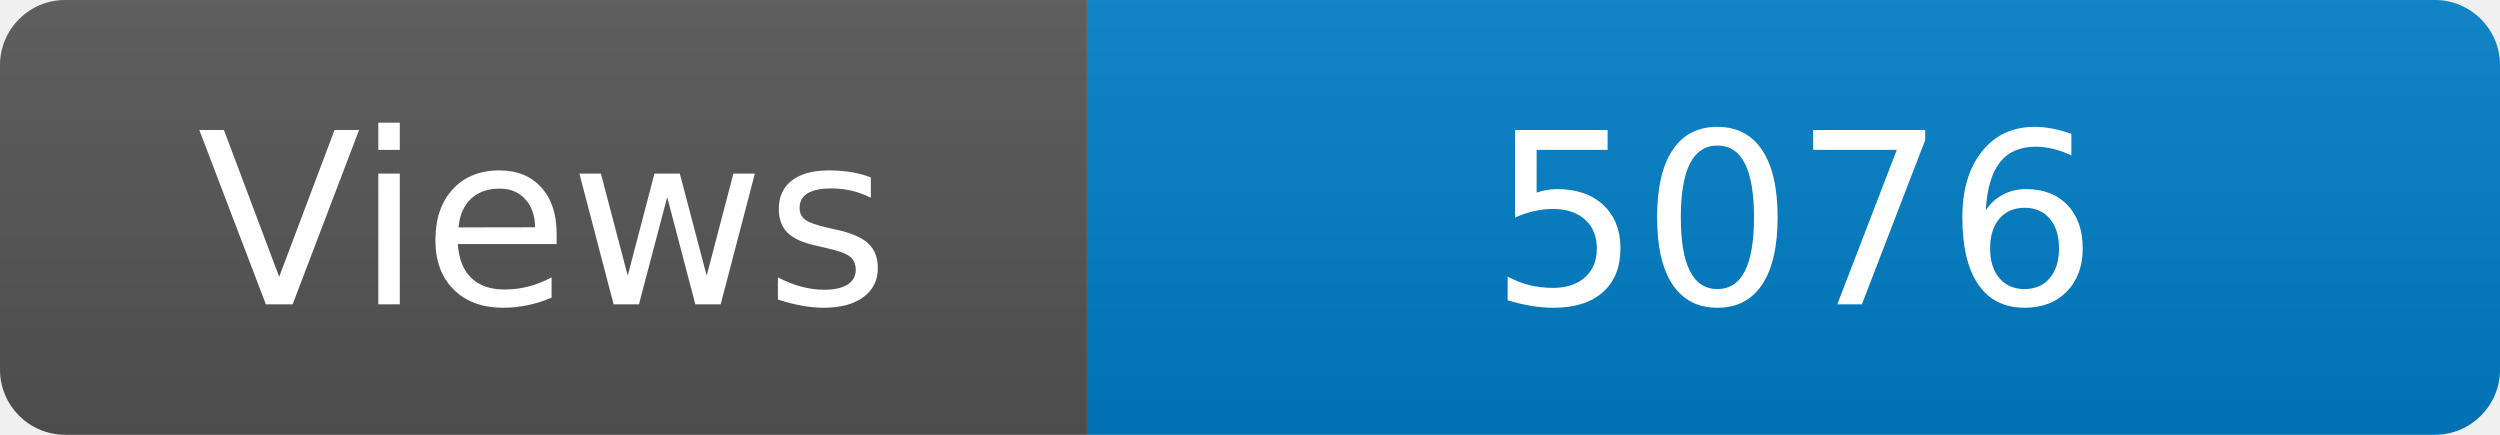
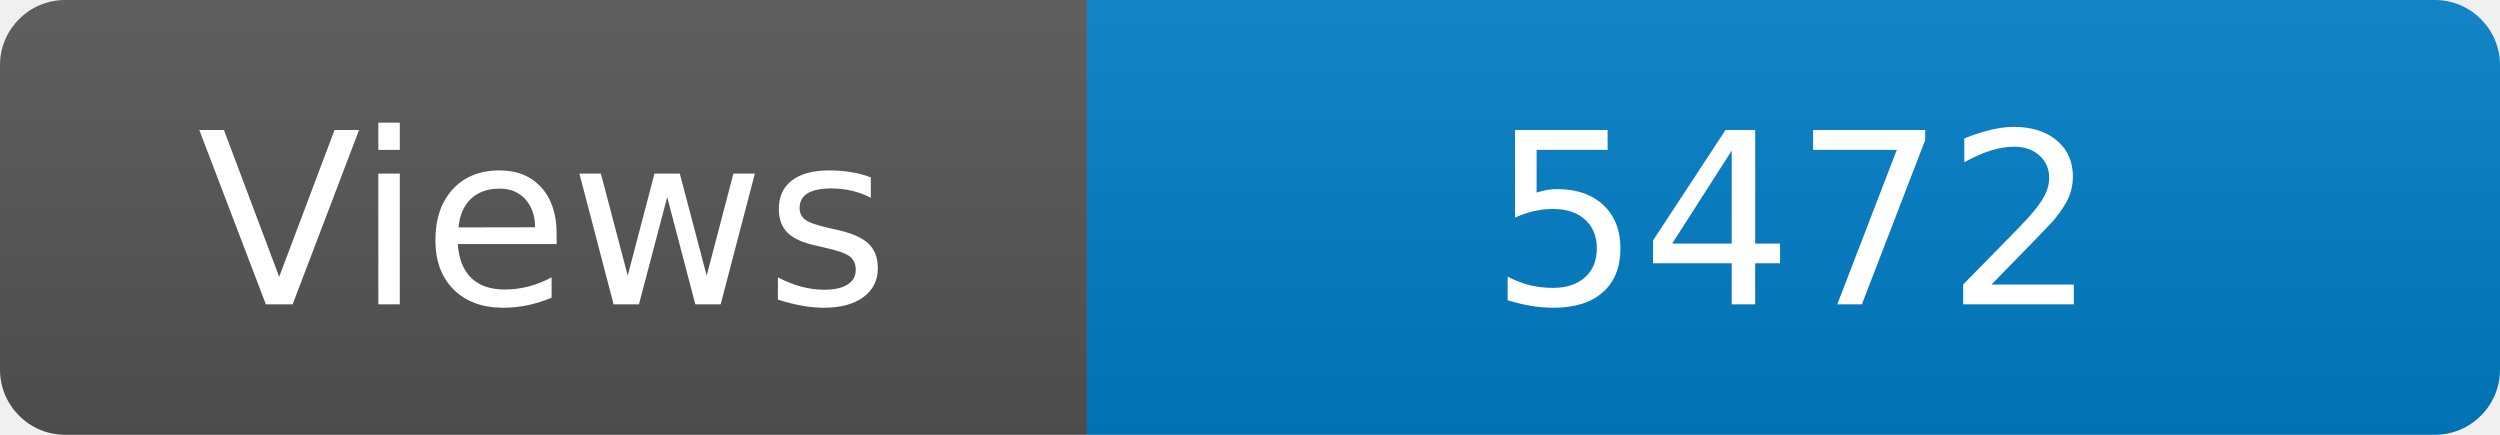
<svg xmlns="http://www.w3.org/2000/svg" width="115" height="20" role="img" aria-label="Maintained?: yes">
  <linearGradient id="s" x2="0" y2="100%">
    <stop offset="0" stop-color="#bbb" stop-opacity=".1" />
    <stop offset="1" stop-opacity=".1" />
  </linearGradient>
  <clipPath id="r">
    <rect width="115" height="20" rx="3" fill="#fff" />
  </clipPath>
  <g clip-path="url(#r)">
    <rect width="50" height="20" fill="#555" />
    <rect x="50" width="160" height="20" fill="#007ec6" />
    <rect width="115" height="20" fill="url(#s)" />
  </g>
  <g fill="#fff" text-anchor="middle" font-family="Verdana,Geneva,DejaVu Sans,sans-serif" font-size="110">
    <text x="250" y="140" transform="scale(.1)" fill="#fff">Views</text>
-     <text x="825" y="140" transform="scale(.1)" fill="#fff">5076</text>
+     <text x="825" y="140" transform="scale(.1)" fill="#fff">5472</text>
  </g>
</svg>
